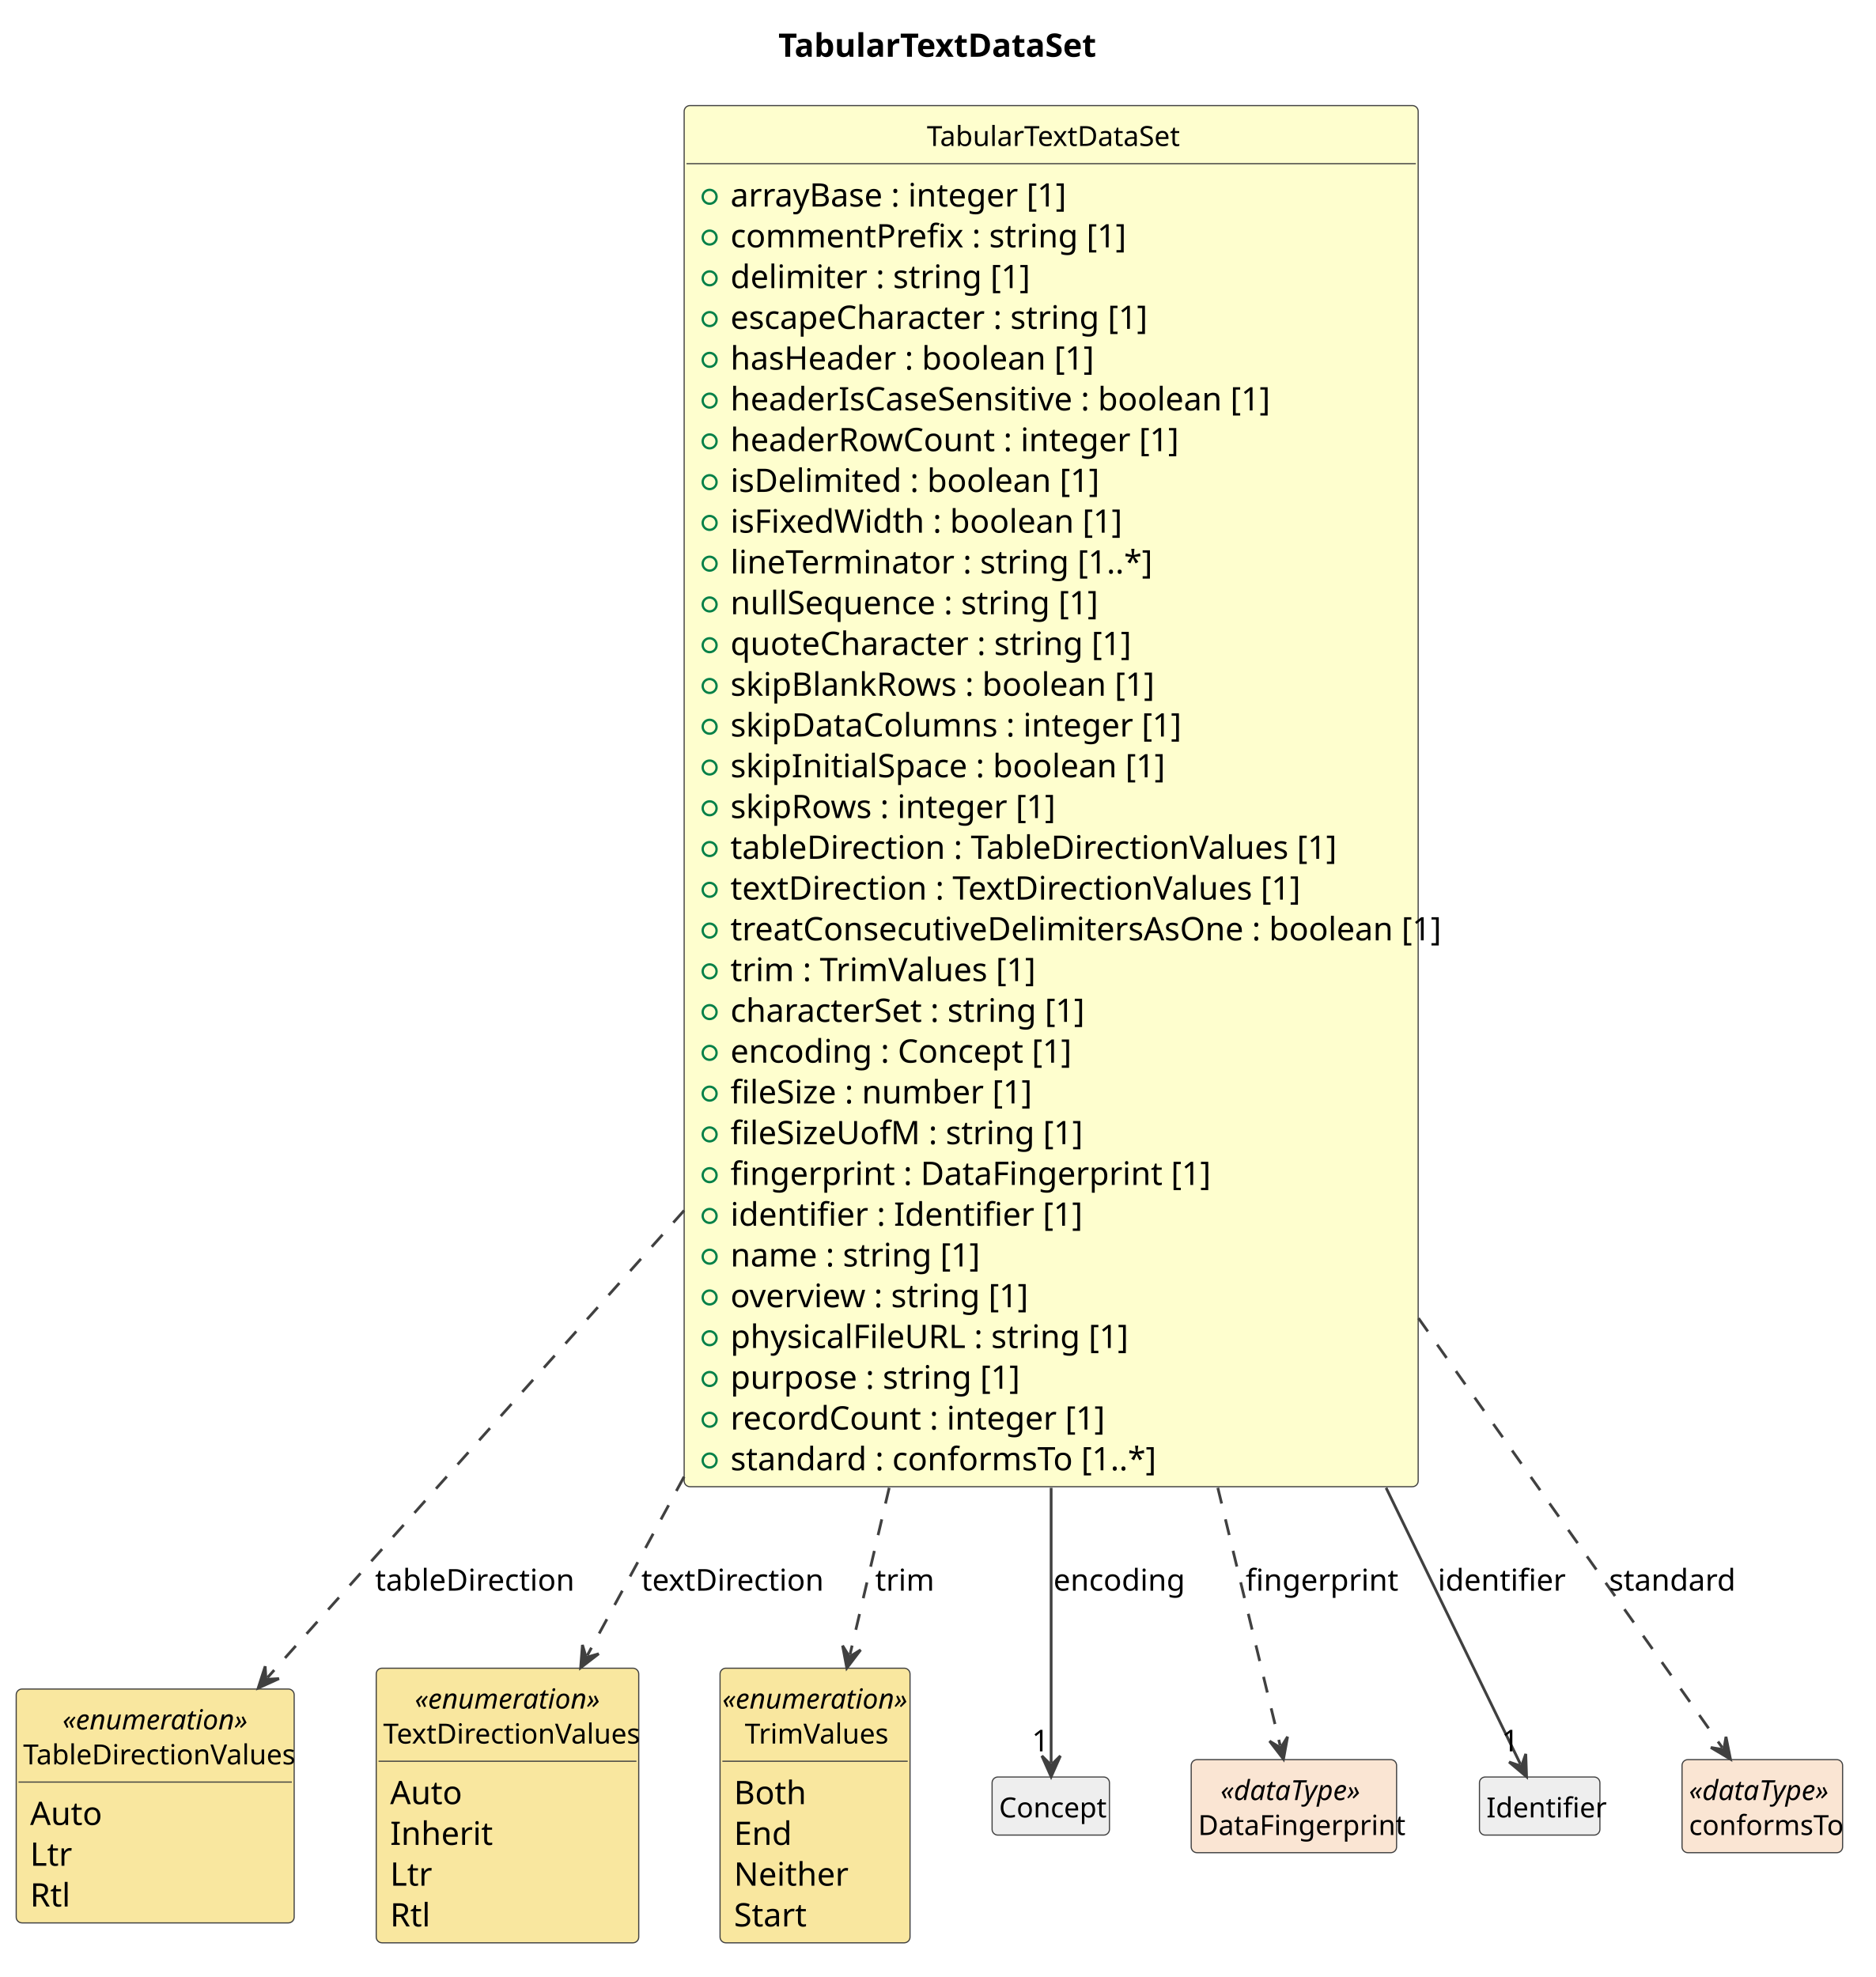
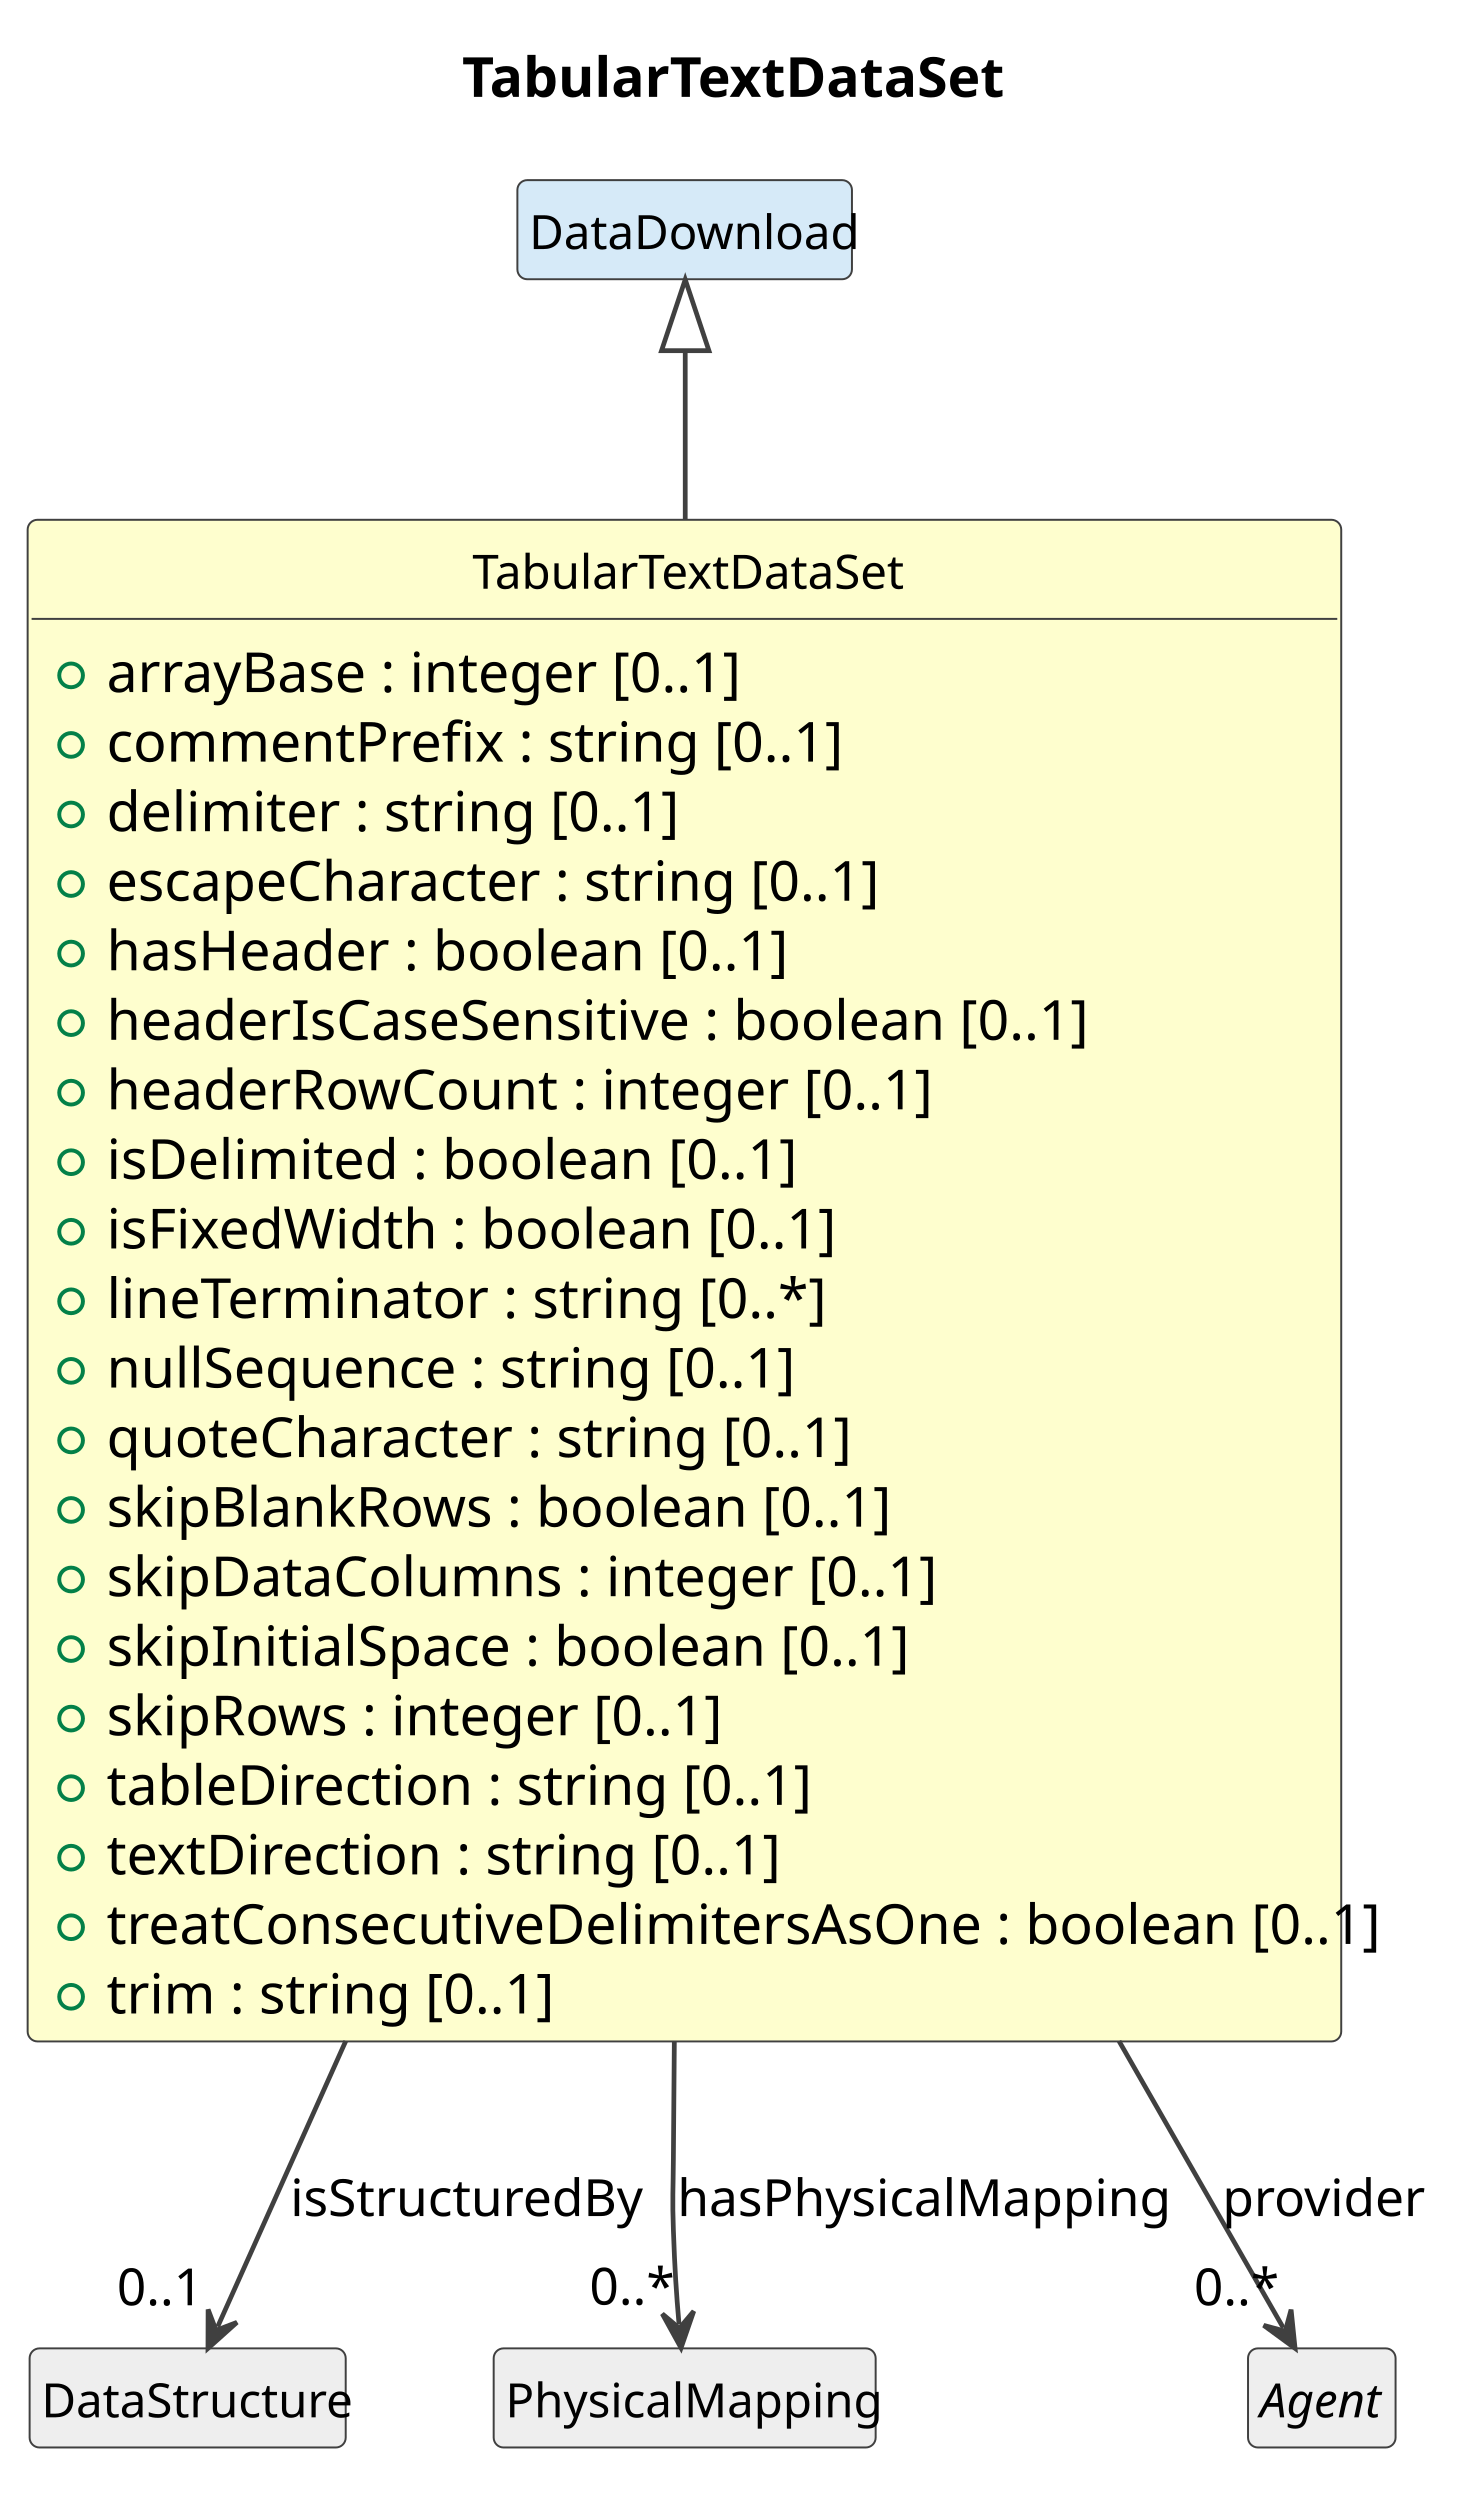
- <svg xmlns="http://www.w3.org/2000/svg" contentStyleType="text/css" data-diagram-type="CLASS" height="854px" preserveAspectRatio="none" style="width:810px;height:854px;background:#FFFFFF;" version="1.1" viewBox="0 0 810 854" width="810px" zoomAndPan="magnify">
+ <svg xmlns="http://www.w3.org/2000/svg" contentStyleType="text/css" data-diagram-type="CLASS" height="633px" preserveAspectRatio="none" style="width:372px;height:633px;background:#FFFFFF;" version="1.1" viewBox="0 0 372 633" width="372px" zoomAndPan="magnify">
  <defs />
  <g>
    <g class="title" data-source-line="1">
-       <text fill="#000000" font-family="sans-serif" font-size="14" font-weight="700" lengthAdjust="spacing" textLength="131.482" x="336.185" y="24.533">TabularTextDataSet</text>
+       <text fill="#000000" font-family="sans-serif" font-size="14" font-weight="700" lengthAdjust="spacing" textLength="131.482" x="116.992" y="24.533">TabularTextDataSet</text>
    </g>
    <g class="entity" data-qualified-name="TabularTextDataSet" data-source-line="12" id="ent0002">
-       <rect fill="#FEFECE" height="596.594" rx="2.5" ry="2.5" style="stroke:#404040;stroke-width:0.5;" width="317.033" x="295.5" y="45.609" />
-       <text fill="#000000" font-family="sans-serif" font-size="12" lengthAdjust="spacing" textLength="107.385" x="400.324" y="63.066">TabularTextDataSet</text>
-       <line style="stroke:#404040;stroke-width:0.5;" x1="296.5" x2="611.533" y1="70.703" y2="70.703" />
+       <rect fill="#FEFECE" height="385.281" rx="2.5" ry="2.5" style="stroke:#404040;stroke-width:0.5;" width="332.599" x="7" y="131.609" />
+       <text fill="#000000" font-family="sans-serif" font-size="12" lengthAdjust="spacing" textLength="107.385" x="119.607" y="149.066">TabularTextDataSet</text>
+       <line style="stroke:#404040;stroke-width:0.5;" x1="8" x2="338.599" y1="156.703" y2="156.703" />
      <g data-visibility-modifier="PUBLIC_FIELD">
-         <ellipse cx="306.5" cy="85.008" fill="none" rx="3" ry="3" style="stroke:#038048;stroke-width:1;" />
+         <ellipse cx="18" cy="171.008" fill="none" rx="3" ry="3" style="stroke:#038048;stroke-width:1;" />
      </g>
-       <text fill="#000000" font-family="sans-serif" font-size="14" lengthAdjust="spacing" textLength="137.737" x="315.5" y="89.236">arrayBase : integer [1]</text>
+       <text fill="#000000" font-family="sans-serif" font-size="14" lengthAdjust="spacing" textLength="153.303" x="27" y="175.236">arrayBase : integer [0..1]</text>
      <g data-visibility-modifier="PUBLIC_FIELD">
-         <ellipse cx="306.5" cy="102.617" fill="none" rx="3" ry="3" style="stroke:#038048;stroke-width:1;" />
+         <ellipse cx="18" cy="188.617" fill="none" rx="3" ry="3" style="stroke:#038048;stroke-width:1;" />
      </g>
-       <text fill="#000000" font-family="sans-serif" font-size="14" lengthAdjust="spacing" textLength="158.717" x="315.5" y="106.846">commentPrefix : string [1]</text>
+       <text fill="#000000" font-family="sans-serif" font-size="14" lengthAdjust="spacing" textLength="174.282" x="27" y="192.846">commentPrefix : string [0..1]</text>
      <g data-visibility-modifier="PUBLIC_FIELD">
-         <ellipse cx="306.5" cy="120.227" fill="none" rx="3" ry="3" style="stroke:#038048;stroke-width:1;" />
+         <ellipse cx="18" cy="206.227" fill="none" rx="3" ry="3" style="stroke:#038048;stroke-width:1;" />
      </g>
-       <text fill="#000000" font-family="sans-serif" font-size="14" lengthAdjust="spacing" textLength="118.262" x="315.5" y="124.455">delimiter : string [1]</text>
+       <text fill="#000000" font-family="sans-serif" font-size="14" lengthAdjust="spacing" textLength="133.827" x="27" y="210.455">delimiter : string [0..1]</text>
      <g data-visibility-modifier="PUBLIC_FIELD">
-         <ellipse cx="306.5" cy="137.836" fill="none" rx="3" ry="3" style="stroke:#038048;stroke-width:1;" />
+         <ellipse cx="18" cy="223.836" fill="none" rx="3" ry="3" style="stroke:#038048;stroke-width:1;" />
      </g>
-       <text fill="#000000" font-family="sans-serif" font-size="14" lengthAdjust="spacing" textLength="171.972" x="315.5" y="142.065">escapeCharacter : string [1]</text>
+       <text fill="#000000" font-family="sans-serif" font-size="14" lengthAdjust="spacing" textLength="187.537" x="27" y="228.065">escapeCharacter : string [0..1]</text>
      <g data-visibility-modifier="PUBLIC_FIELD">
-         <ellipse cx="306.5" cy="155.445" fill="none" rx="3" ry="3" style="stroke:#038048;stroke-width:1;" />
+         <ellipse cx="18" cy="241.445" fill="none" rx="3" ry="3" style="stroke:#038048;stroke-width:1;" />
      </g>
-       <text fill="#000000" font-family="sans-serif" font-size="14" lengthAdjust="spacing" textLength="149.44" x="315.5" y="159.674">hasHeader : boolean [1]</text>
+       <text fill="#000000" font-family="sans-serif" font-size="14" lengthAdjust="spacing" textLength="165.006" x="27" y="245.674">hasHeader : boolean [0..1]</text>
      <g data-visibility-modifier="PUBLIC_FIELD">
-         <ellipse cx="306.5" cy="173.055" fill="none" rx="3" ry="3" style="stroke:#038048;stroke-width:1;" />
+         <ellipse cx="18" cy="259.055" fill="none" rx="3" ry="3" style="stroke:#038048;stroke-width:1;" />
      </g>
-       <text fill="#000000" font-family="sans-serif" font-size="14" lengthAdjust="spacing" textLength="224.923" x="315.5" y="177.283">headerIsCaseSensitive : boolean [1]</text>
+       <text fill="#000000" font-family="sans-serif" font-size="14" lengthAdjust="spacing" textLength="240.488" x="27" y="263.283">headerIsCaseSensitive : boolean [0..1]</text>
      <g data-visibility-modifier="PUBLIC_FIELD">
-         <ellipse cx="306.5" cy="190.664" fill="none" rx="3" ry="3" style="stroke:#038048;stroke-width:1;" />
+         <ellipse cx="18" cy="276.664" fill="none" rx="3" ry="3" style="stroke:#038048;stroke-width:1;" />
      </g>
-       <text fill="#000000" font-family="sans-serif" font-size="14" lengthAdjust="spacing" textLength="182.889" x="315.5" y="194.893">headerRowCount : integer [1]</text>
+       <text fill="#000000" font-family="sans-serif" font-size="14" lengthAdjust="spacing" textLength="198.454" x="27" y="280.893">headerRowCount : integer [0..1]</text>
      <g data-visibility-modifier="PUBLIC_FIELD">
-         <ellipse cx="306.5" cy="208.273" fill="none" rx="3" ry="3" style="stroke:#038048;stroke-width:1;" />
+         <ellipse cx="18" cy="294.273" fill="none" rx="3" ry="3" style="stroke:#038048;stroke-width:1;" />
      </g>
-       <text fill="#000000" font-family="sans-serif" font-size="14" lengthAdjust="spacing" textLength="149.413" x="315.5" y="212.502">isDelimited : boolean [1]</text>
+       <text fill="#000000" font-family="sans-serif" font-size="14" lengthAdjust="spacing" textLength="164.978" x="27" y="298.502">isDelimited : boolean [0..1]</text>
      <g data-visibility-modifier="PUBLIC_FIELD">
-         <ellipse cx="306.5" cy="225.883" fill="none" rx="3" ry="3" style="stroke:#038048;stroke-width:1;" />
+         <ellipse cx="18" cy="311.883" fill="none" rx="3" ry="3" style="stroke:#038048;stroke-width:1;" />
      </g>
-       <text fill="#000000" font-family="sans-serif" font-size="14" lengthAdjust="spacing" textLength="161.082" x="315.5" y="230.111">isFixedWidth : boolean [1]</text>
+       <text fill="#000000" font-family="sans-serif" font-size="14" lengthAdjust="spacing" textLength="176.648" x="27" y="316.111">isFixedWidth : boolean [0..1]</text>
      <g data-visibility-modifier="PUBLIC_FIELD">
-         <ellipse cx="306.5" cy="243.492" fill="none" rx="3" ry="3" style="stroke:#038048;stroke-width:1;" />
+         <ellipse cx="18" cy="329.492" fill="none" rx="3" ry="3" style="stroke:#038048;stroke-width:1;" />
      </g>
-       <text fill="#000000" font-family="sans-serif" font-size="14" lengthAdjust="spacing" textLength="168.061" x="315.5" y="247.721">lineTerminator : string [1..*]</text>
+       <text fill="#000000" font-family="sans-serif" font-size="14" lengthAdjust="spacing" textLength="168.061" x="27" y="333.721">lineTerminator : string [0..*]</text>
      <g data-visibility-modifier="PUBLIC_FIELD">
-         <ellipse cx="306.5" cy="261.102" fill="none" rx="3" ry="3" style="stroke:#038048;stroke-width:1;" />
+         <ellipse cx="18" cy="347.102" fill="none" rx="3" ry="3" style="stroke:#038048;stroke-width:1;" />
      </g>
-       <text fill="#000000" font-family="sans-serif" font-size="14" lengthAdjust="spacing" textLength="150.206" x="315.5" y="265.33">nullSequence : string [1]</text>
+       <text fill="#000000" font-family="sans-serif" font-size="14" lengthAdjust="spacing" textLength="165.772" x="27" y="351.33">nullSequence : string [0..1]</text>
      <g data-visibility-modifier="PUBLIC_FIELD">
-         <ellipse cx="306.5" cy="278.711" fill="none" rx="3" ry="3" style="stroke:#038048;stroke-width:1;" />
+         <ellipse cx="18" cy="364.711" fill="none" rx="3" ry="3" style="stroke:#038048;stroke-width:1;" />
      </g>
-       <text fill="#000000" font-family="sans-serif" font-size="14" lengthAdjust="spacing" textLength="161.861" x="315.5" y="282.94">quoteCharacter : string [1]</text>
+       <text fill="#000000" font-family="sans-serif" font-size="14" lengthAdjust="spacing" textLength="177.427" x="27" y="368.94">quoteCharacter : string [0..1]</text>
      <g data-visibility-modifier="PUBLIC_FIELD">
-         <ellipse cx="306.5" cy="296.32" fill="none" rx="3" ry="3" style="stroke:#038048;stroke-width:1;" />
+         <ellipse cx="18" cy="382.32" fill="none" rx="3" ry="3" style="stroke:#038048;stroke-width:1;" />
      </g>
-       <text fill="#000000" font-family="sans-serif" font-size="14" lengthAdjust="spacing" textLength="175.875" x="315.5" y="300.549">skipBlankRows : boolean [1]</text>
+       <text fill="#000000" font-family="sans-serif" font-size="14" lengthAdjust="spacing" textLength="191.44" x="27" y="386.549">skipBlankRows : boolean [0..1]</text>
      <g data-visibility-modifier="PUBLIC_FIELD">
-         <ellipse cx="306.5" cy="313.93" fill="none" rx="3" ry="3" style="stroke:#038048;stroke-width:1;" />
+         <ellipse cx="18" cy="399.93" fill="none" rx="3" ry="3" style="stroke:#038048;stroke-width:1;" />
      </g>
-       <text fill="#000000" font-family="sans-serif" font-size="14" lengthAdjust="spacing" textLength="183.641" x="315.5" y="318.158">skipDataColumns : integer [1]</text>
+       <text fill="#000000" font-family="sans-serif" font-size="14" lengthAdjust="spacing" textLength="199.206" x="27" y="404.158">skipDataColumns : integer [0..1]</text>
      <g data-visibility-modifier="PUBLIC_FIELD">
-         <ellipse cx="306.5" cy="331.539" fill="none" rx="3" ry="3" style="stroke:#038048;stroke-width:1;" />
+         <ellipse cx="18" cy="417.539" fill="none" rx="3" ry="3" style="stroke:#038048;stroke-width:1;" />
      </g>
-       <text fill="#000000" font-family="sans-serif" font-size="14" lengthAdjust="spacing" textLength="178.227" x="315.5" y="335.768">skipInitialSpace : boolean [1]</text>
+       <text fill="#000000" font-family="sans-serif" font-size="14" lengthAdjust="spacing" textLength="193.792" x="27" y="421.768">skipInitialSpace : boolean [0..1]</text>
      <g data-visibility-modifier="PUBLIC_FIELD">
-         <ellipse cx="306.5" cy="349.148" fill="none" rx="3" ry="3" style="stroke:#038048;stroke-width:1;" />
+         <ellipse cx="18" cy="435.148" fill="none" rx="3" ry="3" style="stroke:#038048;stroke-width:1;" />
      </g>
-       <text fill="#000000" font-family="sans-serif" font-size="14" lengthAdjust="spacing" textLength="133.834" x="315.5" y="353.377">skipRows : integer [1]</text>
+       <text fill="#000000" font-family="sans-serif" font-size="14" lengthAdjust="spacing" textLength="149.399" x="27" y="439.377">skipRows : integer [0..1]</text>
      <g data-visibility-modifier="PUBLIC_FIELD">
-         <ellipse cx="306.5" cy="366.758" fill="none" rx="3" ry="3" style="stroke:#038048;stroke-width:1;" />
+         <ellipse cx="18" cy="452.758" fill="none" rx="3" ry="3" style="stroke:#038048;stroke-width:1;" />
      </g>
-       <text fill="#000000" font-family="sans-serif" font-size="14" lengthAdjust="spacing" textLength="249.792" x="315.5" y="370.986">tableDirection : TableDirectionValues [1]</text>
+       <text fill="#000000" font-family="sans-serif" font-size="14" lengthAdjust="spacing" textLength="166.523" x="27" y="456.986">tableDirection : string [0..1]</text>
      <g data-visibility-modifier="PUBLIC_FIELD">
-         <ellipse cx="306.5" cy="384.367" fill="none" rx="3" ry="3" style="stroke:#038048;stroke-width:1;" />
+         <ellipse cx="18" cy="470.367" fill="none" rx="3" ry="3" style="stroke:#038048;stroke-width:1;" />
      </g>
-       <text fill="#000000" font-family="sans-serif" font-size="14" lengthAdjust="spacing" textLength="234.206" x="315.5" y="388.596">textDirection : TextDirectionValues [1]</text>
+       <text fill="#000000" font-family="sans-serif" font-size="14" lengthAdjust="spacing" textLength="158.731" x="27" y="474.596">textDirection : string [0..1]</text>
      <g data-visibility-modifier="PUBLIC_FIELD">
-         <ellipse cx="306.5" cy="401.977" fill="none" rx="3" ry="3" style="stroke:#038048;stroke-width:1;" />
+         <ellipse cx="18" cy="487.977" fill="none" rx="3" ry="3" style="stroke:#038048;stroke-width:1;" />
      </g>
-       <text fill="#000000" font-family="sans-serif" font-size="14" lengthAdjust="spacing" textLength="291.033" x="315.5" y="406.205">treatConsecutiveDelimitersAsOne : boolean [1]</text>
+       <text fill="#000000" font-family="sans-serif" font-size="14" lengthAdjust="spacing" textLength="306.599" x="27" y="492.205">treatConsecutiveDelimitersAsOne : boolean [0..1]</text>
      <g data-visibility-modifier="PUBLIC_FIELD">
-         <ellipse cx="306.5" cy="419.586" fill="none" rx="3" ry="3" style="stroke:#038048;stroke-width:1;" />
+         <ellipse cx="18" cy="505.586" fill="none" rx="3" ry="3" style="stroke:#038048;stroke-width:1;" />
      </g>
-       <text fill="#000000" font-family="sans-serif" font-size="14" lengthAdjust="spacing" textLength="125.241" x="315.5" y="423.815">trim : TrimValues [1]</text>
-       <g data-visibility-modifier="PUBLIC_FIELD">
-         <ellipse cx="306.5" cy="437.195" fill="none" rx="3" ry="3" style="stroke:#038048;stroke-width:1;" />
-       </g>
-       <text fill="#000000" font-family="sans-serif" font-size="14" lengthAdjust="spacing" textLength="144.731" x="315.5" y="441.424">characterSet : string [1]</text>
-       <g data-visibility-modifier="PUBLIC_FIELD">
-         <ellipse cx="306.5" cy="454.805" fill="none" rx="3" ry="3" style="stroke:#038048;stroke-width:1;" />
-       </g>
-       <text fill="#000000" font-family="sans-serif" font-size="14" lengthAdjust="spacing" textLength="140.096" x="315.5" y="459.033">encoding : Concept [1]</text>
-       <g data-visibility-modifier="PUBLIC_FIELD">
-         <ellipse cx="306.5" cy="472.414" fill="none" rx="3" ry="3" style="stroke:#038048;stroke-width:1;" />
-       </g>
-       <text fill="#000000" font-family="sans-serif" font-size="14" lengthAdjust="spacing" textLength="123.724" x="315.5" y="476.643">fileSize : number [1]</text>
-       <g data-visibility-modifier="PUBLIC_FIELD">
-         <ellipse cx="306.5" cy="490.023" fill="none" rx="3" ry="3" style="stroke:#038048;stroke-width:1;" />
-       </g>
-       <text fill="#000000" font-family="sans-serif" font-size="14" lengthAdjust="spacing" textLength="143.938" x="315.5" y="494.252">fileSizeUofM : string [1]</text>
-       <g data-visibility-modifier="PUBLIC_FIELD">
-         <ellipse cx="306.5" cy="507.633" fill="none" rx="3" ry="3" style="stroke:#038048;stroke-width:1;" />
-       </g>
-       <text fill="#000000" font-family="sans-serif" font-size="14" lengthAdjust="spacing" textLength="189.868" x="315.5" y="511.861">fingerprint : DataFingerprint [1]</text>
-       <g data-visibility-modifier="PUBLIC_FIELD">
-         <ellipse cx="306.5" cy="525.242" fill="none" rx="3" ry="3" style="stroke:#038048;stroke-width:1;" />
-       </g>
-       <text fill="#000000" font-family="sans-serif" font-size="14" lengthAdjust="spacing" textLength="137.737" x="315.5" y="529.471">identifier : Identifier [1]</text>
-       <g data-visibility-modifier="PUBLIC_FIELD">
-         <ellipse cx="306.5" cy="542.852" fill="none" rx="3" ry="3" style="stroke:#038048;stroke-width:1;" />
-       </g>
-       <text fill="#000000" font-family="sans-serif" font-size="14" lengthAdjust="spacing" textLength="100.379" x="315.5" y="547.08">name : string [1]</text>
-       <g data-visibility-modifier="PUBLIC_FIELD">
-         <ellipse cx="306.5" cy="560.461" fill="none" rx="3" ry="3" style="stroke:#038048;stroke-width:1;" />
-       </g>
-       <text fill="#000000" font-family="sans-serif" font-size="14" lengthAdjust="spacing" textLength="120.6" x="315.5" y="564.689">overview : string [1]</text>
-       <g data-visibility-modifier="PUBLIC_FIELD">
-         <ellipse cx="306.5" cy="578.07" fill="none" rx="3" ry="3" style="stroke:#038048;stroke-width:1;" />
-       </g>
-       <text fill="#000000" font-family="sans-serif" font-size="14" lengthAdjust="spacing" textLength="166.503" x="315.5" y="582.299">physicalFileURL : string [1]</text>
-       <g data-visibility-modifier="PUBLIC_FIELD">
-         <ellipse cx="306.5" cy="595.68" fill="none" rx="3" ry="3" style="stroke:#038048;stroke-width:1;" />
-       </g>
-       <text fill="#000000" font-family="sans-serif" font-size="14" lengthAdjust="spacing" textLength="115.951" x="315.5" y="599.908">purpose : string [1]</text>
-       <g data-visibility-modifier="PUBLIC_FIELD">
-         <ellipse cx="306.5" cy="613.289" fill="none" rx="3" ry="3" style="stroke:#038048;stroke-width:1;" />
-       </g>
-       <text fill="#000000" font-family="sans-serif" font-size="14" lengthAdjust="spacing" textLength="150.972" x="315.5" y="617.518">recordCount : integer [1]</text>
-       <g data-visibility-modifier="PUBLIC_FIELD">
-         <ellipse cx="306.5" cy="630.898" fill="none" rx="3" ry="3" style="stroke:#038048;stroke-width:1;" />
-       </g>
-       <text fill="#000000" font-family="sans-serif" font-size="14" lengthAdjust="spacing" textLength="172.744" x="315.5" y="635.127">standard : conformsTo [1..*]</text>
+       <text fill="#000000" font-family="sans-serif" font-size="14" lengthAdjust="spacing" textLength="104.248" x="27" y="509.815">trim : string [0..1]</text>
    </g>
-     <g class="entity" data-qualified-name="TableDirectionValues" data-source-line="46" id="ent0003">
-       <rect fill="#F9E79F" height="101.016" rx="2.5" ry="2.5" style="stroke:#404040;stroke-width:0.5;" width="120.059" x="7" y="729.609" />
-       <text fill="#000000" font-family="sans-serif" font-size="12" font-style="italic" lengthAdjust="spacing" textLength="80.057" x="27.001" y="747.066">«enumeration»</text>
-       <text fill="#000000" font-family="sans-serif" font-size="12" lengthAdjust="spacing" textLength="114.059" x="10" y="762.16">TableDirectionValues</text>
-       <line style="stroke:#404040;stroke-width:0.5;" x1="8" x2="126.059" y1="769.797" y2="769.797" />
-       <text fill="#000000" font-family="sans-serif" font-size="14" lengthAdjust="spacing" textLength="28.8" x="13" y="788.33">Auto</text>
-       <text fill="#000000" font-family="sans-serif" font-size="14" lengthAdjust="spacing" textLength="16.338" x="13" y="805.939">Ltr</text>
-       <text fill="#000000" font-family="sans-serif" font-size="14" lengthAdjust="spacing" textLength="17.11" x="13" y="823.549">Rtl</text>
+     <g class="entity" data-qualified-name="DataDownload" data-source-line="34" id="ent0003">
+       <rect fill="#D6EAF8" height="25.094" rx="2.5" ry="2.5" style="stroke:#404040;stroke-width:0.5;" width="84.715" x="131" y="45.609" />
+       <text fill="#000000" font-family="sans-serif" font-size="12" lengthAdjust="spacing" textLength="78.715" x="134" y="63.066">DataDownload</text>
    </g>
-     <g class="entity" data-qualified-name="TextDirectionValues" data-source-line="53" id="ent0005">
-       <rect fill="#F9E79F" height="118.625" rx="2.5" ry="2.5" style="stroke:#404040;stroke-width:0.5;" width="113.379" x="162.5" y="720.609" />
-       <text fill="#000000" font-family="sans-serif" font-size="12" font-style="italic" lengthAdjust="spacing" textLength="80.057" x="179.161" y="738.066">«enumeration»</text>
-       <text fill="#000000" font-family="sans-serif" font-size="12" lengthAdjust="spacing" textLength="107.379" x="165.5" y="753.16">TextDirectionValues</text>
-       <line style="stroke:#404040;stroke-width:0.5;" x1="163.5" x2="274.879" y1="760.797" y2="760.797" />
-       <text fill="#000000" font-family="sans-serif" font-size="14" lengthAdjust="spacing" textLength="28.8" x="168.5" y="779.33">Auto</text>
-       <text fill="#000000" font-family="sans-serif" font-size="14" lengthAdjust="spacing" textLength="38.91" x="168.5" y="796.939">Inherit</text>
-       <text fill="#000000" font-family="sans-serif" font-size="14" lengthAdjust="spacing" textLength="16.338" x="168.5" y="814.549">Ltr</text>
-       <text fill="#000000" font-family="sans-serif" font-size="14" lengthAdjust="spacing" textLength="17.11" x="168.5" y="832.158">Rtl</text>
+     <g class="entity" data-qualified-name="DataStructure" data-source-line="36" id="ent0005">
+       <rect fill="#EEEEEE" height="25.094" rx="2.5" ry="2.5" style="stroke:#404040;stroke-width:0.5;" width="80.033" x="7.5" y="594.609" />
+       <text fill="#000000" font-family="sans-serif" font-size="12" lengthAdjust="spacing" textLength="74.033" x="10.5" y="612.066">DataStructure</text>
    </g>
-     <g class="entity" data-qualified-name="TrimValues" data-source-line="61" id="ent0007">
-       <rect fill="#F9E79F" height="118.625" rx="2.5" ry="2.5" style="stroke:#404040;stroke-width:0.5;" width="82.057" x="311" y="720.609" />
-       <text fill="#000000" font-family="sans-serif" font-size="12" font-style="italic" lengthAdjust="spacing" textLength="80.057" x="312" y="738.066">«enumeration»</text>
-       <text fill="#000000" font-family="sans-serif" font-size="12" lengthAdjust="spacing" textLength="60.68" x="321.688" y="753.16">TrimValues</text>
-       <line style="stroke:#404040;stroke-width:0.5;" x1="312" x2="392.057" y1="760.797" y2="760.797" />
-       <text fill="#000000" font-family="sans-serif" font-size="14" lengthAdjust="spacing" textLength="28.8" x="317" y="779.33">Both</text>
-       <text fill="#000000" font-family="sans-serif" font-size="14" lengthAdjust="spacing" textLength="24.91" x="317" y="796.939">End</text>
-       <text fill="#000000" font-family="sans-serif" font-size="14" lengthAdjust="spacing" textLength="45.131" x="317" y="814.549">Neither</text>
-       <text fill="#000000" font-family="sans-serif" font-size="14" lengthAdjust="spacing" textLength="29.565" x="317" y="832.158">Start</text>
+     <g class="entity" data-qualified-name="PhysicalMapping" data-source-line="38" id="ent0007">
+       <rect fill="#EEEEEE" height="25.094" rx="2.5" ry="2.5" style="stroke:#404040;stroke-width:0.5;" width="96.715" x="125" y="594.609" />
+       <text fill="#000000" font-family="sans-serif" font-size="12" lengthAdjust="spacing" textLength="90.715" x="128" y="612.066">PhysicalMapping</text>
    </g>
-     <g class="entity" data-qualified-name="Concept" data-source-line="69" id="ent0009">
-       <rect fill="#EEEEEE" height="25.094" rx="2.5" ry="2.5" style="stroke:#404040;stroke-width:0.5;" width="50.695" x="428.5" y="767.609" />
-       <text fill="#000000" font-family="sans-serif" font-size="12" lengthAdjust="spacing" textLength="44.695" x="431.5" y="785.066">Concept</text>
+     <g class="entity" data-qualified-name="Agent" data-source-line="40" id="ent0009">
+       <rect fill="#EEEEEE" height="25.094" rx="2.5" ry="2.5" style="stroke:#404040;stroke-width:0.5;" width="37.359" x="316" y="594.609" />
+       <text fill="#000000" font-family="sans-serif" font-size="12" font-style="italic" lengthAdjust="spacing" textLength="31.359" x="319" y="612.066">Agent</text>
    </g>
-     <g class="entity" data-qualified-name="DataFingerprint" data-source-line="71" id="ent0011">
-       <rect fill="#FAE5D3" height="40.188" rx="2.5" ry="2.5" style="stroke:#404040;stroke-width:0.5;" width="88.705" x="514.5" y="760.109" />
-       <text fill="#000000" font-family="sans-serif" font-size="12" font-style="italic" lengthAdjust="spacing" textLength="63.381" x="527.162" y="777.566">«dataType»</text>
-       <text fill="#000000" font-family="sans-serif" font-size="12" lengthAdjust="spacing" textLength="82.705" x="517.5" y="792.66">DataFingerprint</text>
+     <g class="link" data-entity-1="ent0003" data-entity-2="ent0002" data-link-type="extension" data-source-line="35" id="lnk4">
+       <path codeLine="35" d="M173.5,88.789 C173.5,101.519 173.5,105.549 173.5,131.469" fill="none" id="DataDownload-backto-TabularTextDataSet" style="stroke:#404040;stroke-width:1.2;" />
+       <polygon fill="none" points="173.5,70.789,167.5,88.789,179.5,88.789,173.5,70.789" style="stroke:#404040;stroke-width:1.2;" />
    </g>
-     <g class="entity" data-qualified-name="Identifier" data-source-line="73" id="ent0013">
-       <rect fill="#EEEEEE" height="25.094" rx="2.5" ry="2.5" style="stroke:#404040;stroke-width:0.5;" width="52.025" x="639" y="767.609" />
-       <text fill="#000000" font-family="sans-serif" font-size="12" lengthAdjust="spacing" textLength="46.025" x="642" y="785.066">Identifier</text>
+     <g class="link" data-entity-1="ent0002" data-entity-2="ent0005" data-link-type="dependency" data-source-line="37" id="lnk6">
+       <path codeLine="37" d="M87.54,516.809 C72.52,550.319 61.964,573.844 55.114,589.124" fill="none" id="TabularTextDataSet-to-DataStructure" style="stroke:#404040;stroke-width:1.2;" />
+       <polygon fill="#404040" points="52.66,594.599,59.992,588.023,54.705,590.037,52.692,584.751,52.66,594.599" style="stroke:#404040;stroke-width:1.2;" />
+       <text fill="#000000" font-family="sans-serif" font-size="13" lengthAdjust="spacing" textLength="84.532" x="73.5" y="561.105">isStructuredBy</text>
+       <text fill="#000000" font-family="sans-serif" font-size="13" lengthAdjust="spacing" textLength="21.684" x="29.591" y="583.687">0..1</text>
    </g>
-     <g class="entity" data-qualified-name="conformsTo" data-source-line="75" id="ent0015">
-       <rect fill="#FAE5D3" height="40.188" rx="2.5" ry="2.5" style="stroke:#404040;stroke-width:0.5;" width="69.352" x="726.5" y="760.109" />
-       <text fill="#000000" font-family="sans-serif" font-size="12" font-style="italic" lengthAdjust="spacing" textLength="63.381" x="729.485" y="777.566">«dataType»</text>
-       <text fill="#000000" font-family="sans-serif" font-size="12" lengthAdjust="spacing" textLength="63.352" x="729.5" y="792.66">conformsTo</text>
+     <g class="link" data-entity-1="ent0002" data-entity-2="ent0007" data-link-type="dependency" data-source-line="39" id="lnk8">
+       <path codeLine="39" d="M170.74,516.899 C170.65,526.949 170.57,536.899 170.5,546.609 C170.45,554.609 170.21,556.619 170.5,564.609 C170.86,574.719 171.219,580.201 171.929,588.511" fill="none" id="TabularTextDataSet-to-PhysicalMapping" style="stroke:#404040;stroke-width:1.2;" />
+       <polygon fill="#404040" points="172.44,594.489,175.659,585.182,172.014,589.508,167.688,585.863,172.44,594.489" style="stroke:#404040;stroke-width:1.2;" />
+       <text fill="#000000" font-family="sans-serif" font-size="13" lengthAdjust="spacing" textLength="119.234" x="171.5" y="561.105">hasPhysicalMapping</text>
+       <text fill="#000000" font-family="sans-serif" font-size="13" lengthAdjust="spacing" textLength="19.513" x="149.249" y="583.532">0..*</text>
    </g>
-     <g class="link" data-entity-1="ent0002" data-entity-2="ent0003" data-link-type="dependency" data-source-line="52" id="lnk4">
-       <path codeLine="52" d="M295.48,522.889 C228.89,597.559 160.573,674.171 115.523,724.691" fill="none" id="TabularTextDataSet-to-TableDirectionValues" style="stroke:#404040;stroke-width:1.2;stroke-dasharray:7,7;" />
-       <polygon fill="#404040" points="111.53,729.169,120.505,725.114,114.858,725.438,114.534,719.79,111.53,729.169" style="stroke:#404040;stroke-width:1.2;" />
-       <text fill="#000000" font-family="sans-serif" font-size="13" lengthAdjust="spacing" textLength="79.485" x="162" y="687.105">tableDirection</text>
-     </g>
-     <g class="link" data-entity-1="ent0002" data-entity-2="ent0005" data-link-type="dependency" data-source-line="60" id="lnk6">
-       <path codeLine="60" d="M295.46,637.899 C278.78,668.709 266.217,691.913 253.657,715.104" fill="none" id="TabularTextDataSet-to-TextDirectionValues" style="stroke:#404040;stroke-width:1.2;stroke-dasharray:7,7;" />
-       <polygon fill="#404040" points="250.8,720.379,258.603,714.371,253.181,715.983,251.569,710.561,250.8,720.379" style="stroke:#404040;stroke-width:1.2;" />
-       <text fill="#000000" font-family="sans-serif" font-size="13" lengthAdjust="spacing" textLength="72.249" x="277" y="687.105">textDirection</text>
-     </g>
-     <g class="link" data-entity-1="ent0002" data-entity-2="ent0007" data-link-type="dependency" data-source-line="68" id="lnk8">
-       <path codeLine="68" d="M384.06,642.679 C377.24,671.729 372.314,692.689 367.134,714.709" fill="none" id="TabularTextDataSet-to-TrimValues" style="stroke:#404040;stroke-width:1.2;stroke-dasharray:7,7;" />
-       <polygon fill="#404040" points="365.76,720.549,371.715,712.705,366.905,715.682,363.927,710.873,365.76,720.549" style="stroke:#404040;stroke-width:1.2;" />
-       <text fill="#000000" font-family="sans-serif" font-size="13" lengthAdjust="spacing" textLength="21.658" x="378" y="687.105">trim</text>
-     </g>
-     <g class="link" data-entity-1="ent0002" data-entity-2="ent0009" data-link-type="dependency" data-source-line="70" id="lnk10">
-       <path codeLine="70" d="M454,642.679 C454,698.699 454,740.359 454,761.479" fill="none" id="TabularTextDataSet-to-Concept" style="stroke:#404040;stroke-width:1.2;" />
-       <polygon fill="#404040" points="454,767.479,458,758.479,454,762.479,450,758.479,454,767.479" style="stroke:#404040;stroke-width:1.2;" />
-       <text fill="#000000" font-family="sans-serif" font-size="13" lengthAdjust="spacing" textLength="52.768" x="455" y="687.105">encoding</text>
-       <text fill="#000000" font-family="sans-serif" font-size="13" lengthAdjust="spacing" textLength="7.23" x="445.666" y="756.518">1</text>
-     </g>
-     <g class="link" data-entity-1="ent0002" data-entity-2="ent0011" data-link-type="dependency" data-source-line="72" id="lnk12">
-       <path codeLine="72" d="M525.99,642.679 C538.11,692.769 547.199,730.348 552.939,754.068" fill="none" id="TabularTextDataSet-to-DataFingerprint" style="stroke:#404040;stroke-width:1.2;stroke-dasharray:7,7;" />
-       <polygon fill="#404040" points="554.35,759.899,556.121,750.211,553.174,755.04,548.345,752.093,554.35,759.899" style="stroke:#404040;stroke-width:1.2;" />
-       <text fill="#000000" font-family="sans-serif" font-size="13" lengthAdjust="spacing" textLength="57.808" x="538" y="687.105">fingerprint</text>
-     </g>
-     <g class="link" data-entity-1="ent0002" data-entity-2="ent0013" data-link-type="dependency" data-source-line="74" id="lnk14">
-       <path codeLine="74" d="M598.67,642.679 C625.91,698.699 646.458,740.962 656.718,762.082" fill="none" id="TabularTextDataSet-to-Identifier" style="stroke:#404040;stroke-width:1.2;" />
-       <polygon fill="#404040" points="659.34,767.479,659.005,757.636,657.155,762.982,651.809,761.132,659.34,767.479" style="stroke:#404040;stroke-width:1.2;" />
-       <text fill="#000000" font-family="sans-serif" font-size="13" lengthAdjust="spacing" textLength="49.137" x="621" y="687.105">identifier</text>
-       <text fill="#000000" font-family="sans-serif" font-size="13" lengthAdjust="spacing" textLength="7.23" x="648.604" y="756.518">1</text>
-     </g>
-     <g class="link" data-entity-1="ent0002" data-entity-2="ent0015" data-link-type="dependency" data-source-line="76" id="lnk16">
-       <path codeLine="76" d="M612.67,569.419 C668.18,647.889 719.325,720.191 743.945,755.001" fill="none" id="TabularTextDataSet-to-conformsTo" style="stroke:#404040;stroke-width:1.2;stroke-dasharray:7,7;" />
-       <polygon fill="#404040" points="747.41,759.899,745.479,750.242,744.523,755.817,738.947,754.861,747.41,759.899" style="stroke:#404040;stroke-width:1.2;" />
-       <text fill="#000000" font-family="sans-serif" font-size="13" lengthAdjust="spacing" textLength="50.591" x="695" y="687.105">standard</text>
+     <g class="link" data-entity-1="ent0002" data-entity-2="ent0009" data-link-type="dependency" data-source-line="41" id="lnk10">
+       <path codeLine="41" d="M283.34,516.809 C302.53,550.319 316.166,574.114 324.926,589.394" fill="none" id="TabularTextDataSet-to-Agent" style="stroke:#404040;stroke-width:1.2;" />
+       <polygon fill="#404040" points="327.91,594.599,326.904,584.802,325.423,590.262,319.964,588.781,327.91,594.599" style="stroke:#404040;stroke-width:1.2;" />
+       <text fill="#000000" font-family="sans-serif" font-size="13" lengthAdjust="spacing" textLength="46.966" x="309.5" y="561.105">provider</text>
+       <text fill="#000000" font-family="sans-serif" font-size="13" lengthAdjust="spacing" textLength="19.513" x="302.305" y="583.687">0..*</text>
    </g>
  </g>
</svg>
